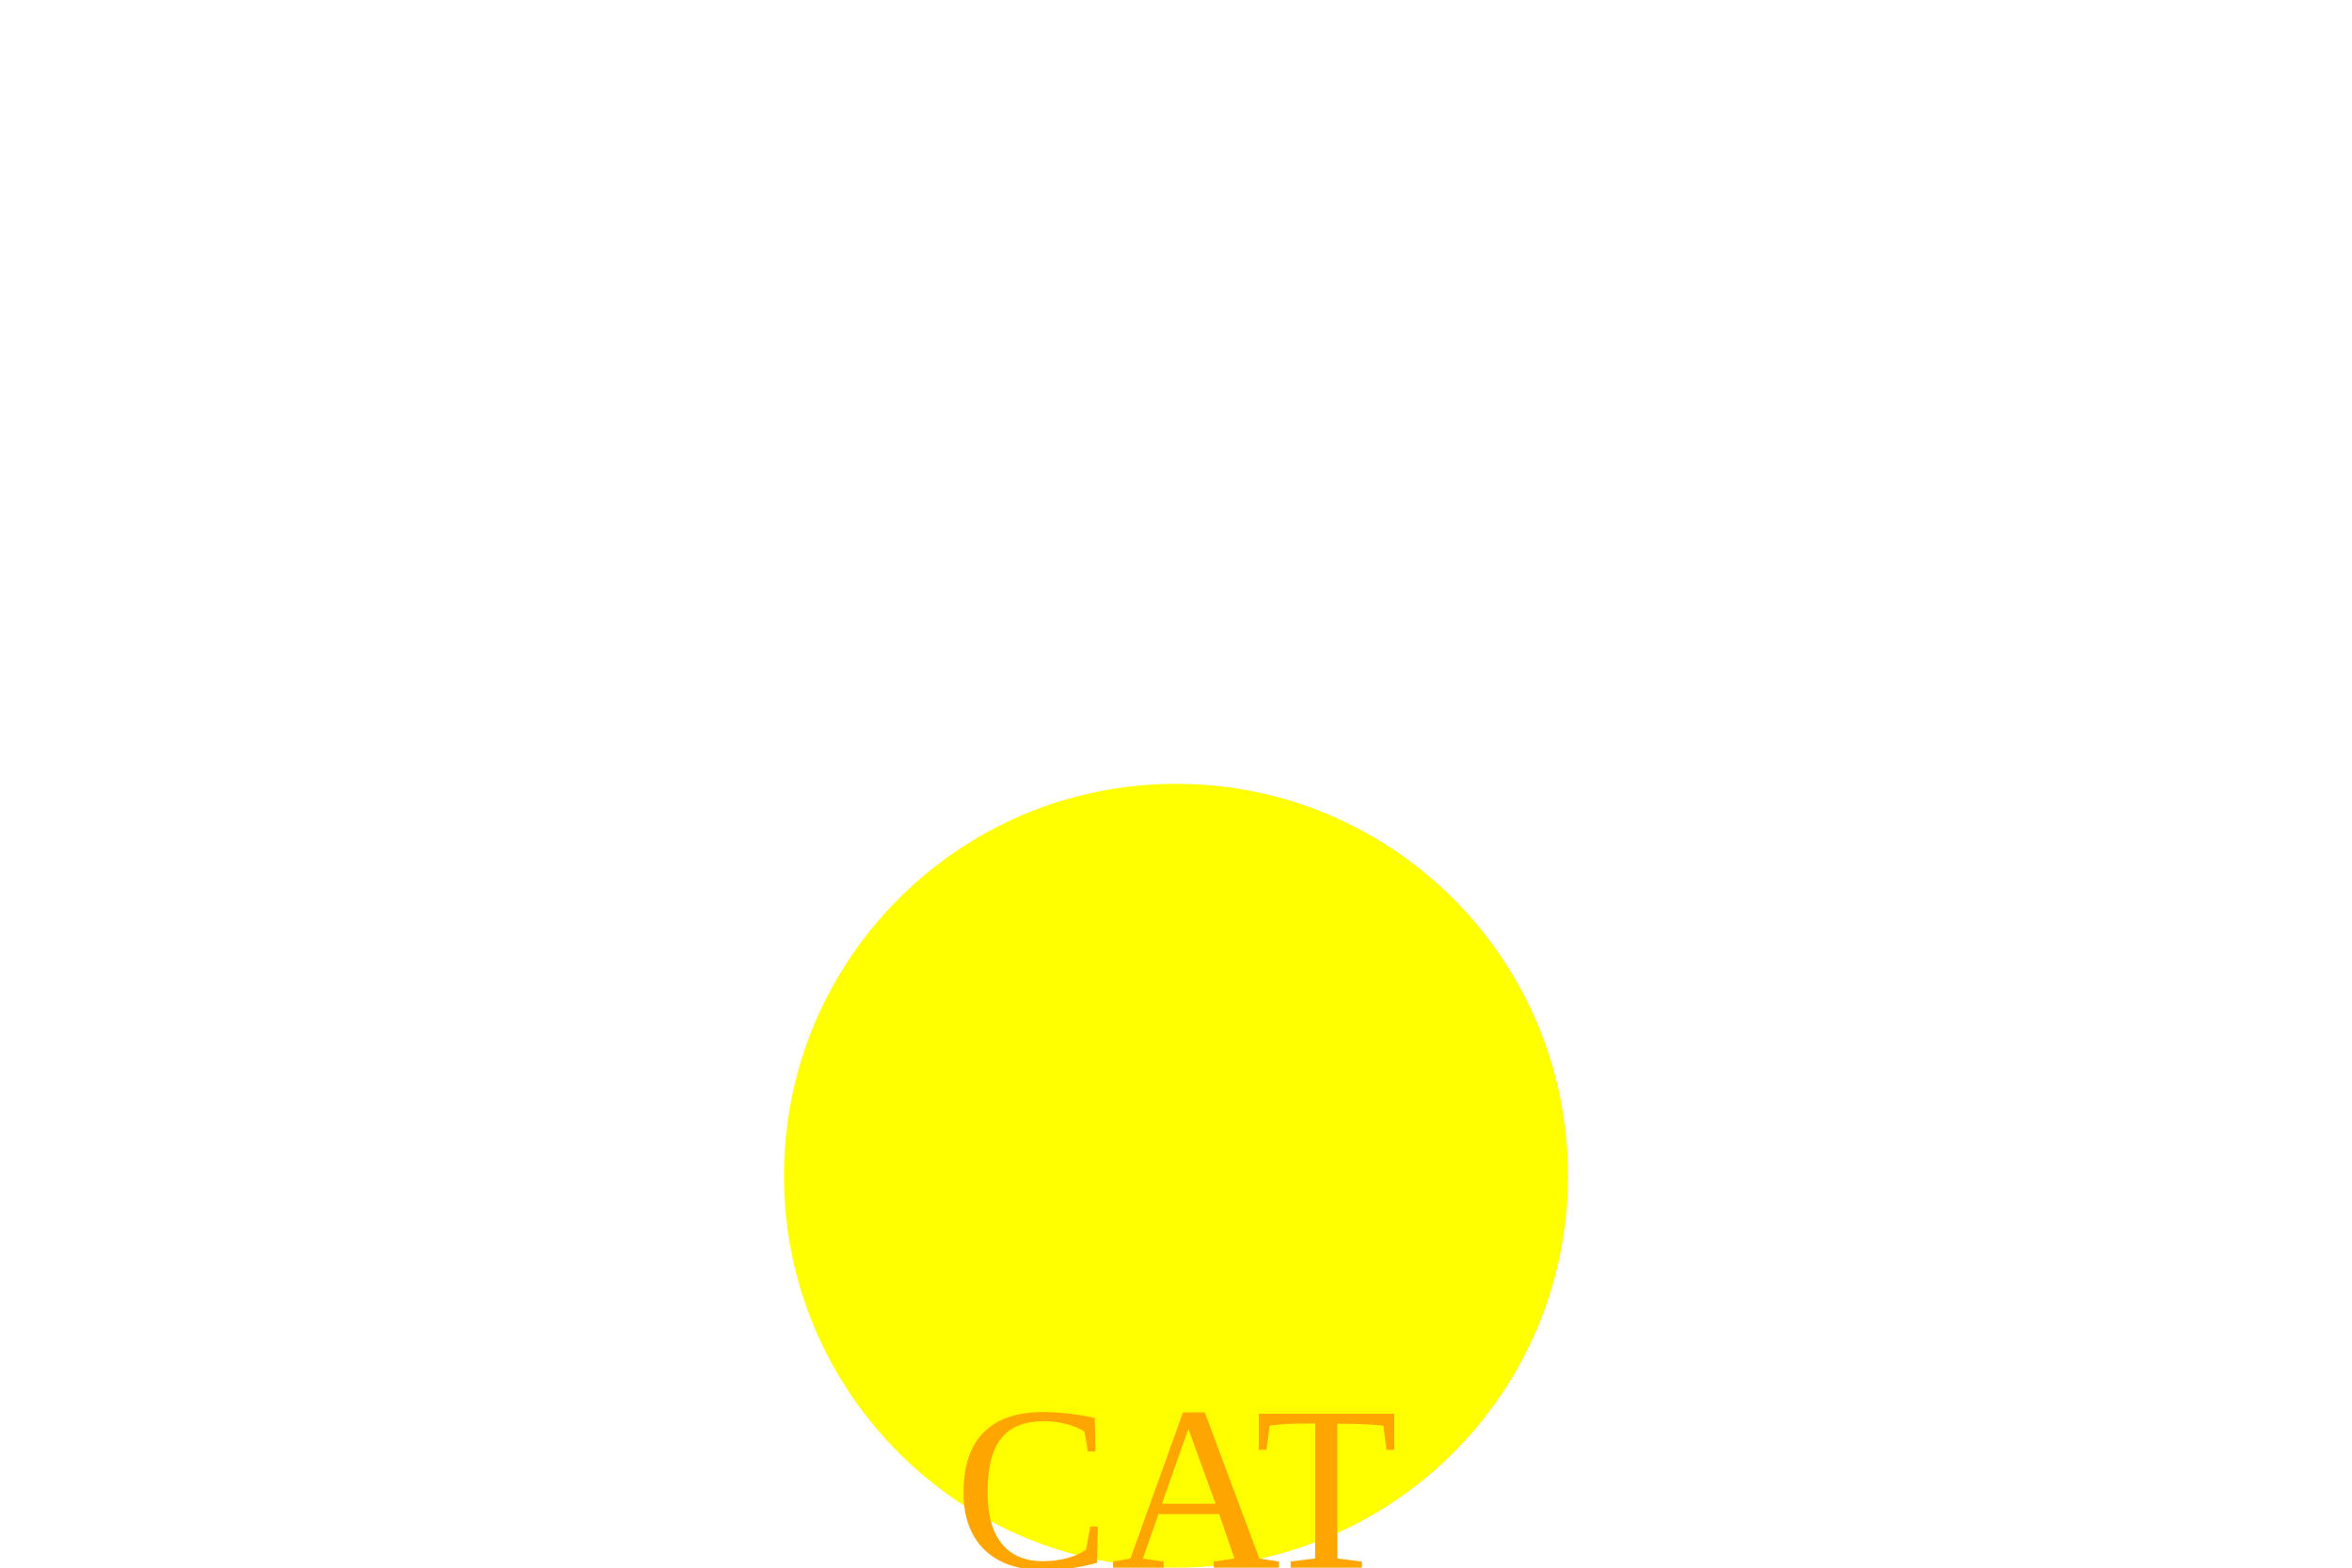
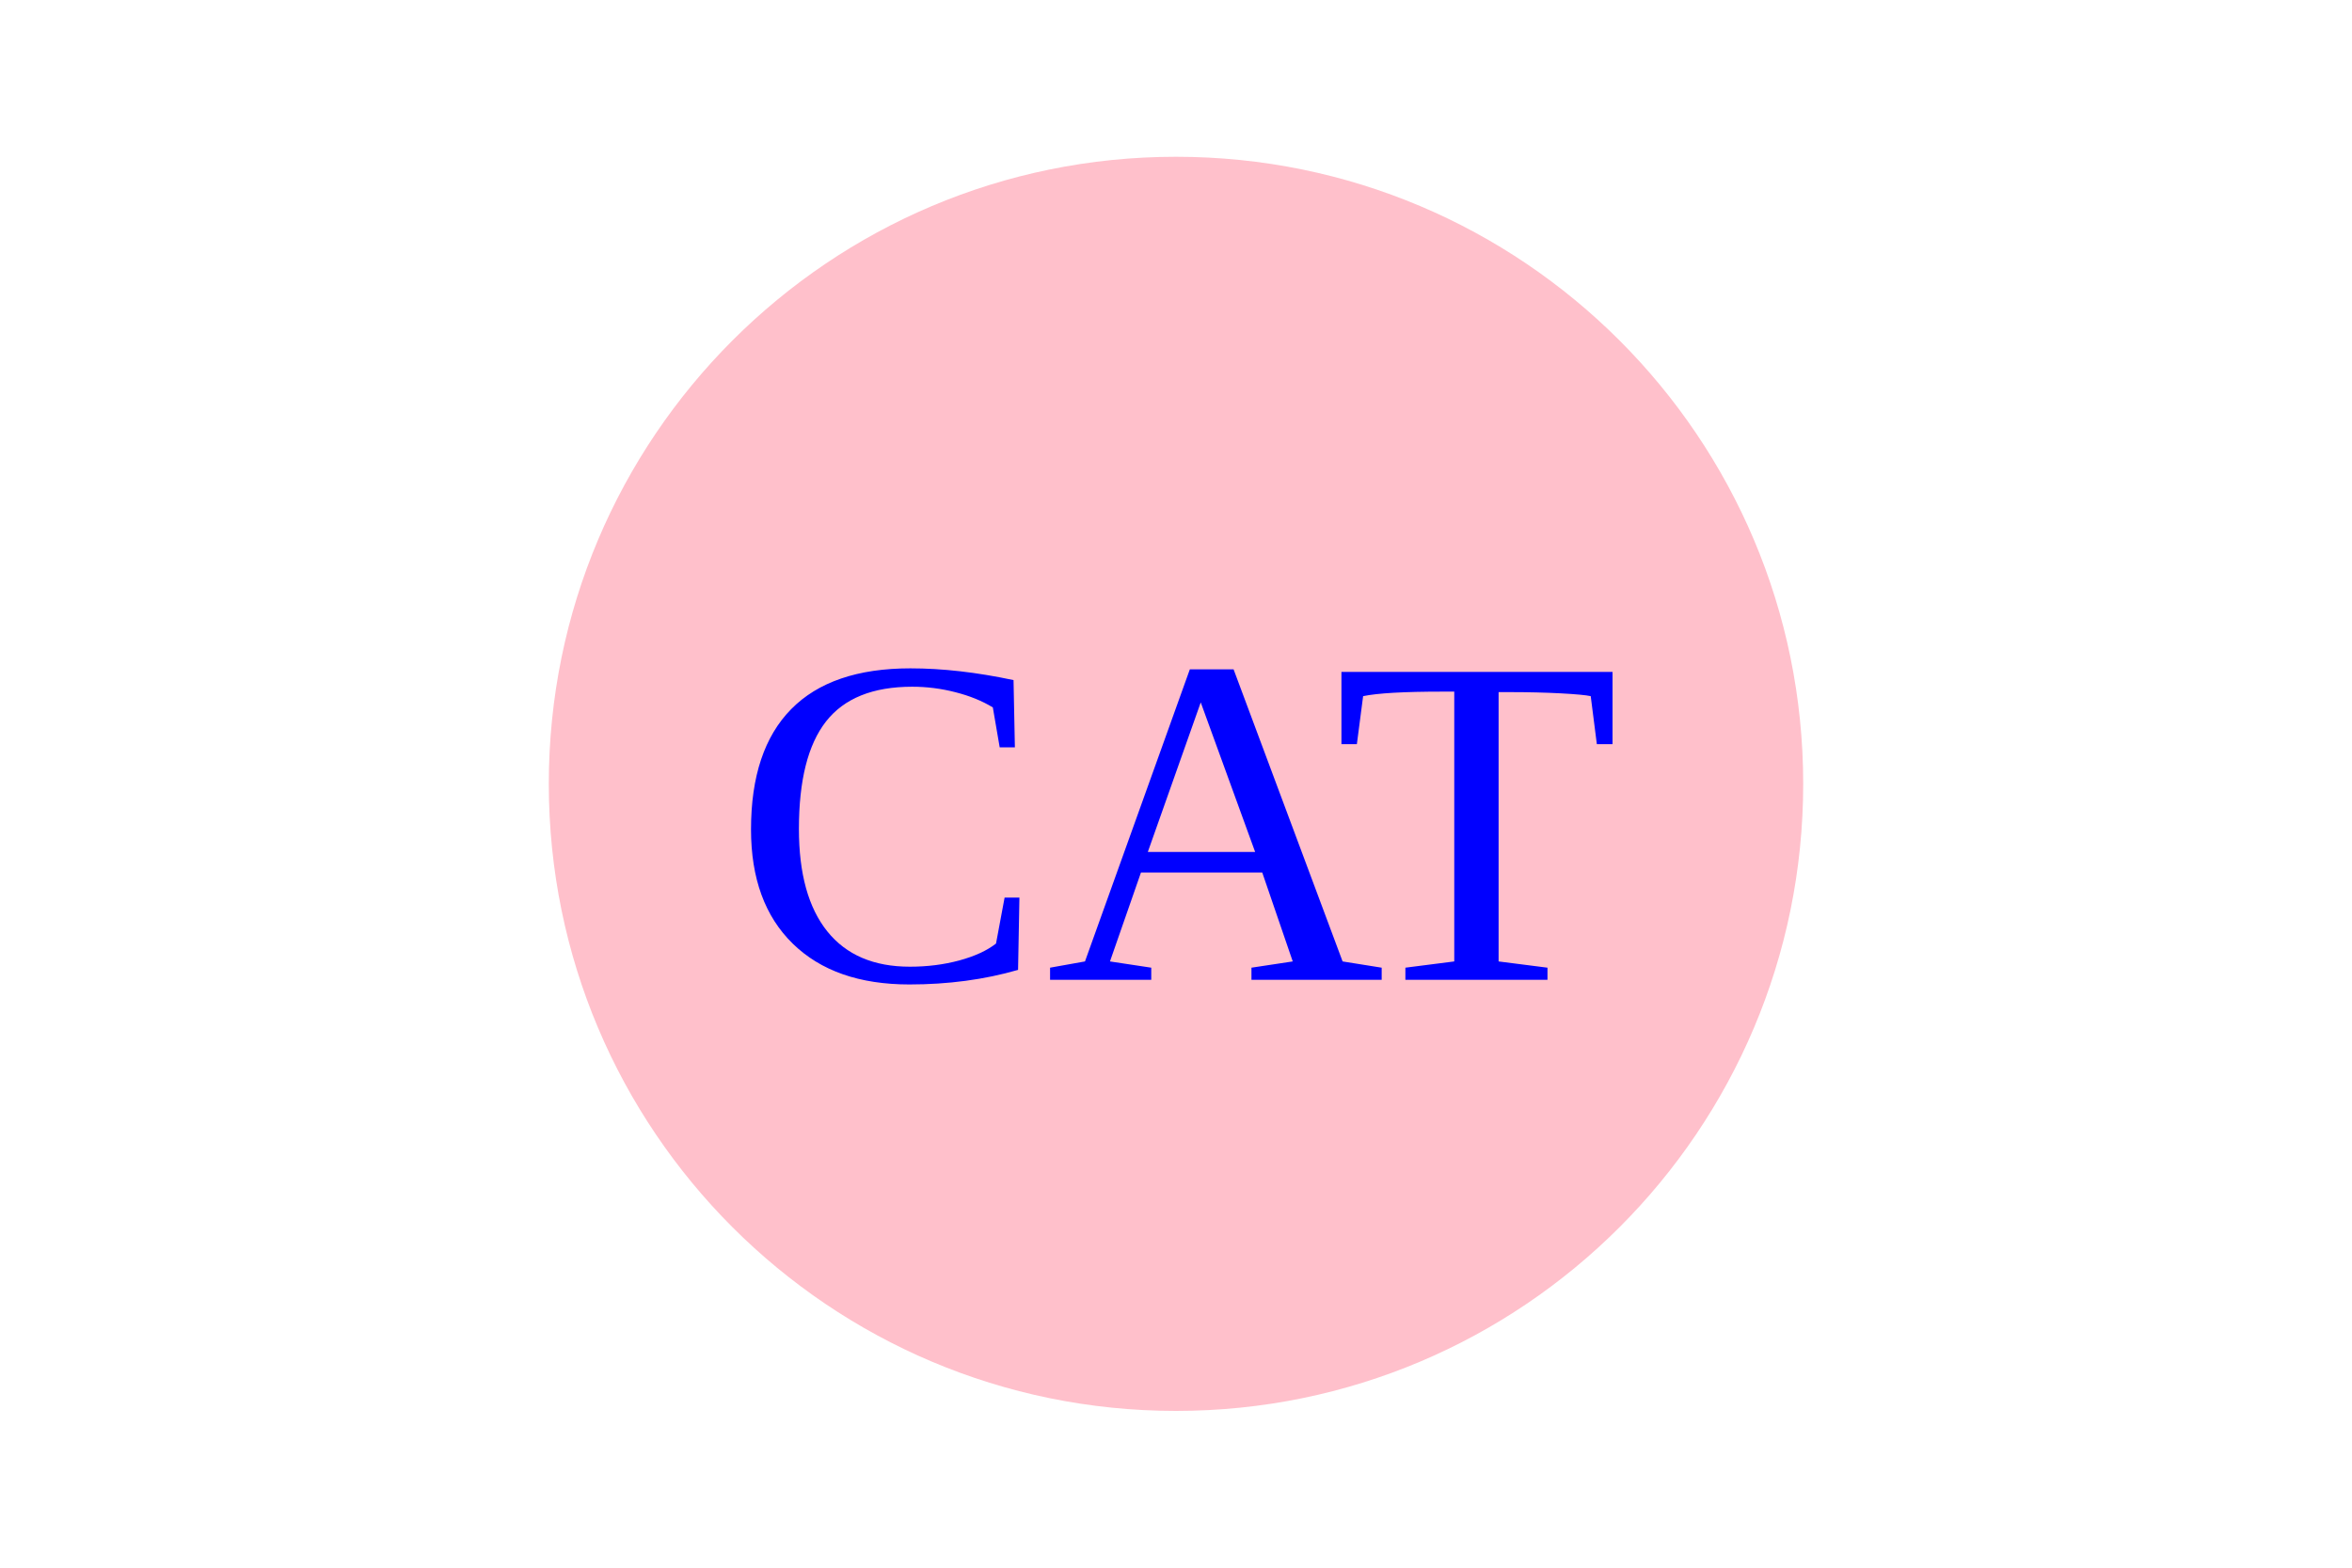
- <svg height="200" width="300">
-   <circle cx="150" cy="150" r="50" fill="yellow" />
-   <text x="150" y="200" font-size="30" text-anchor="middle" fill="orange">CAT</text>
+ <svg width="300" height="200">
+   <circle cx="150" cy="100" r="80" fill="pink" />
+   <text x="150" y="125" font-size="60" text-anchor="middle" fill="blue">CAT</text>
</svg>
